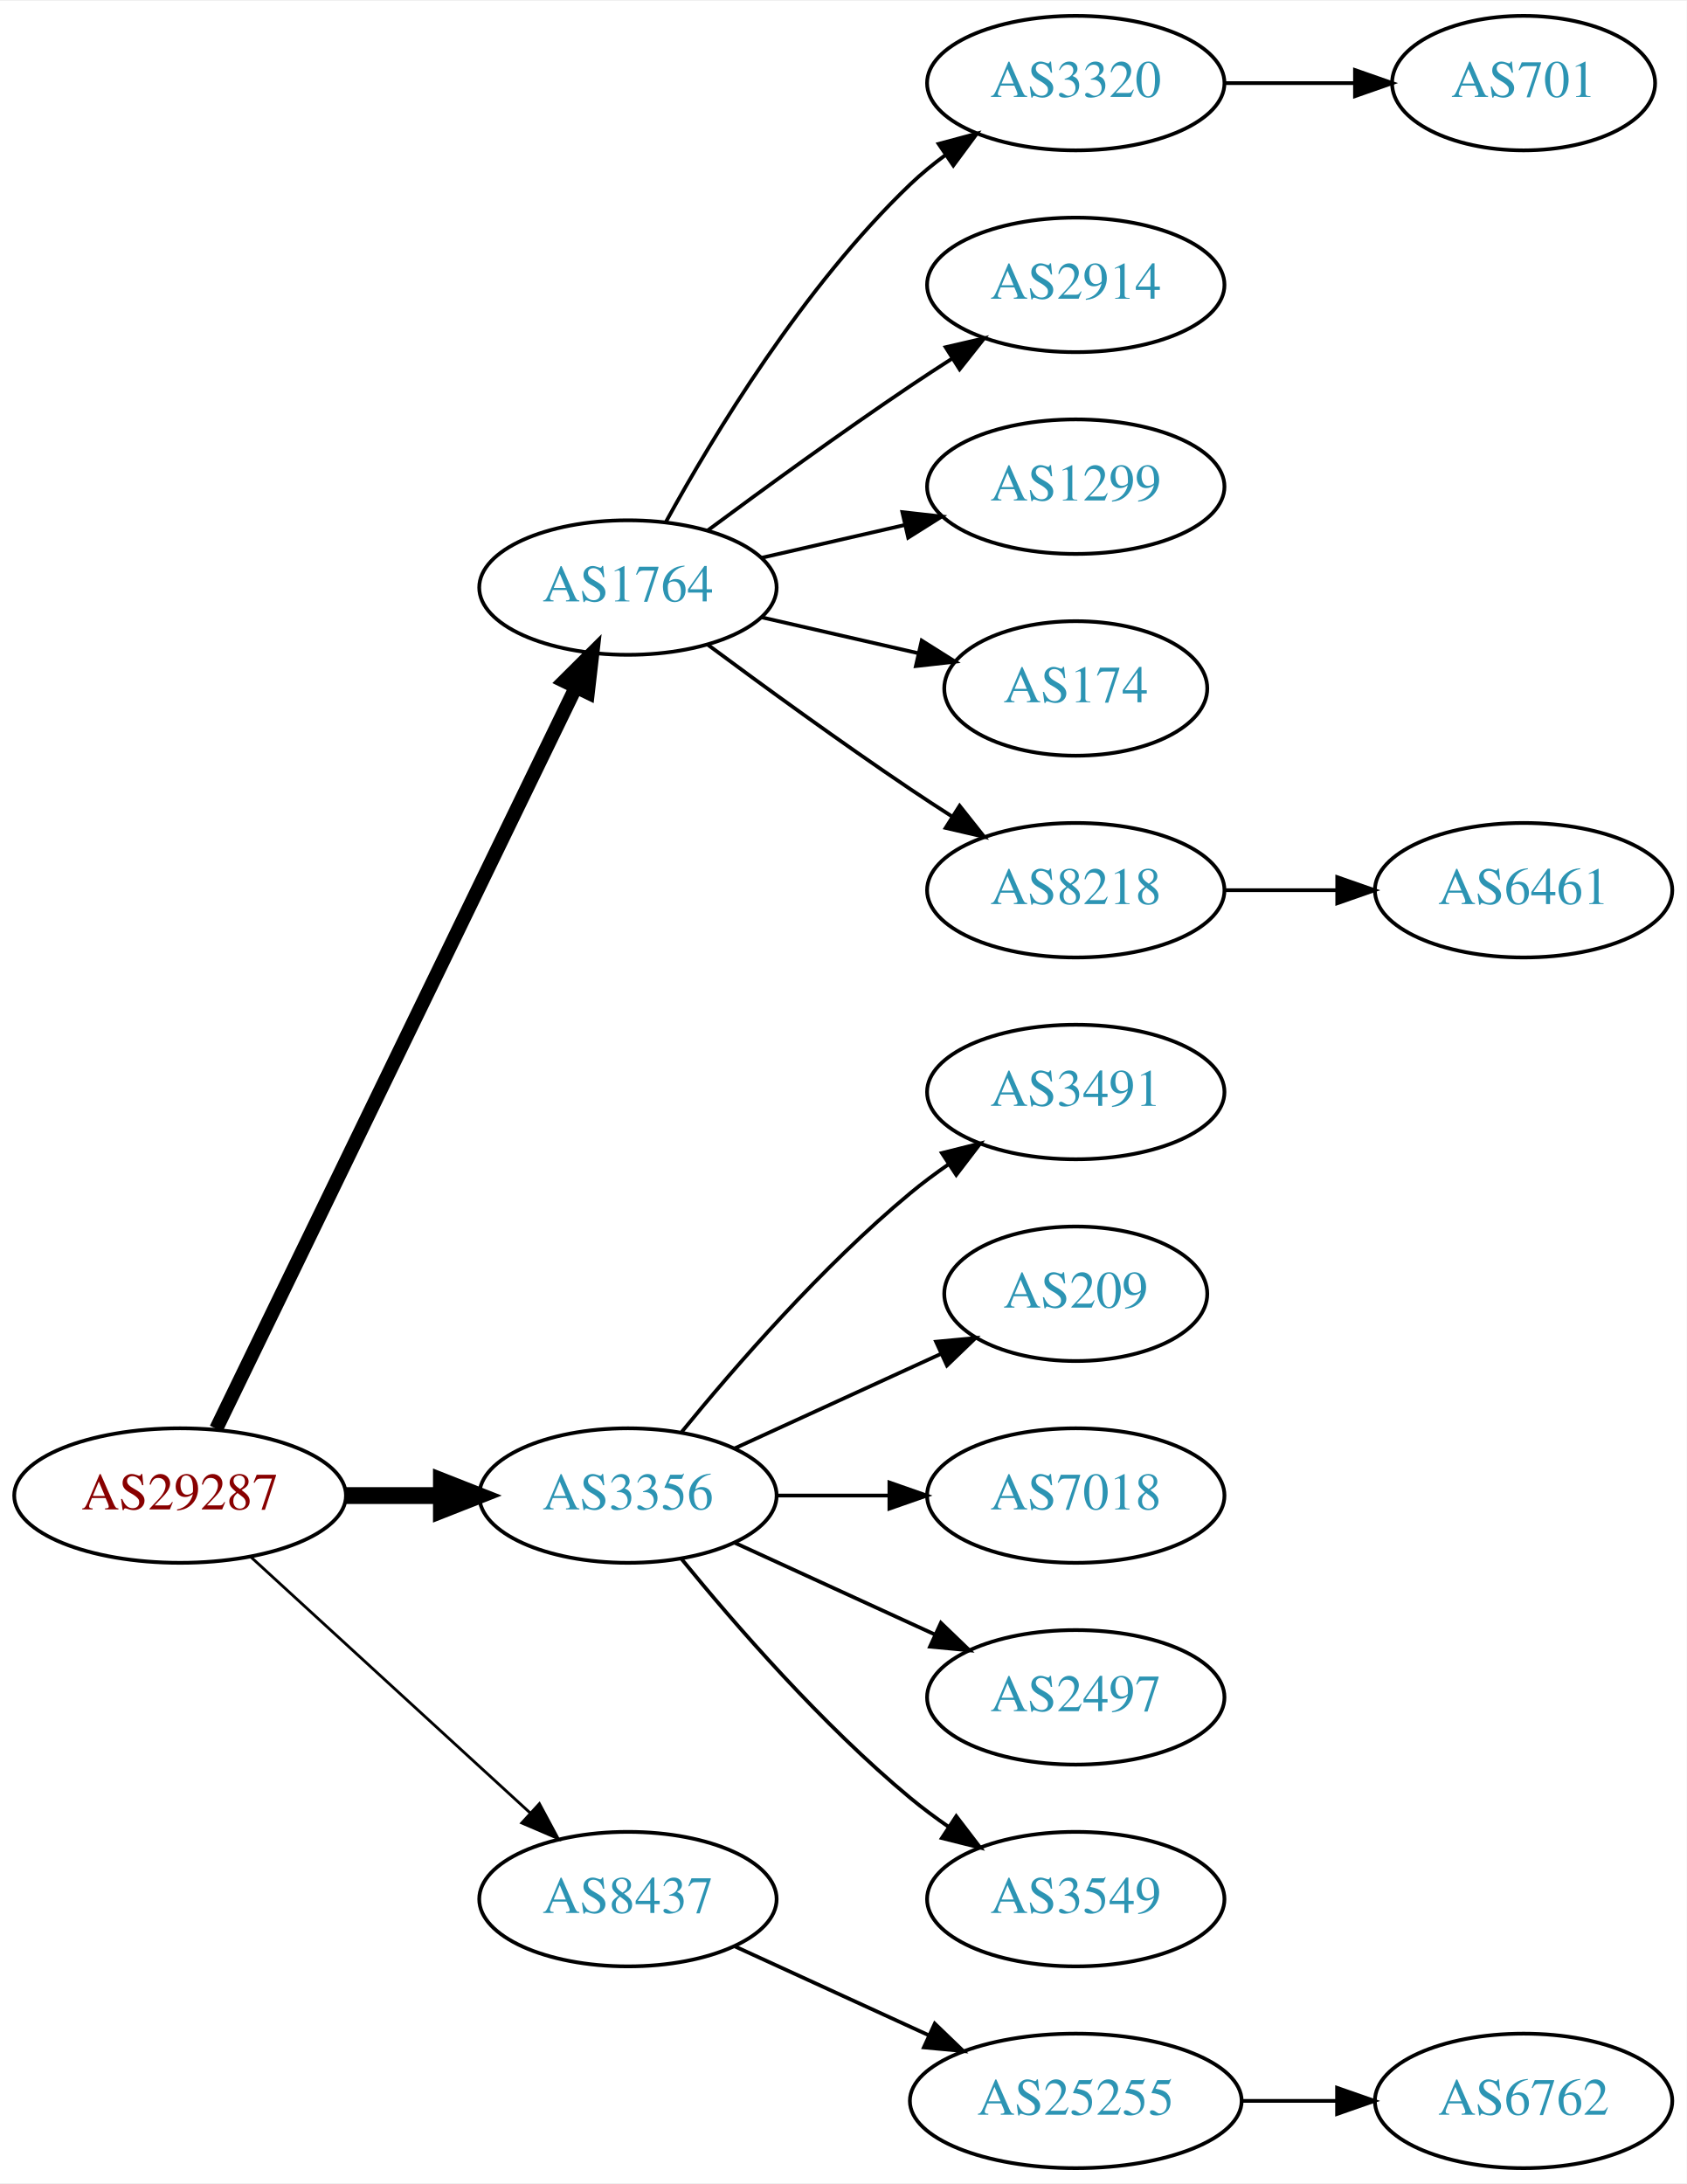
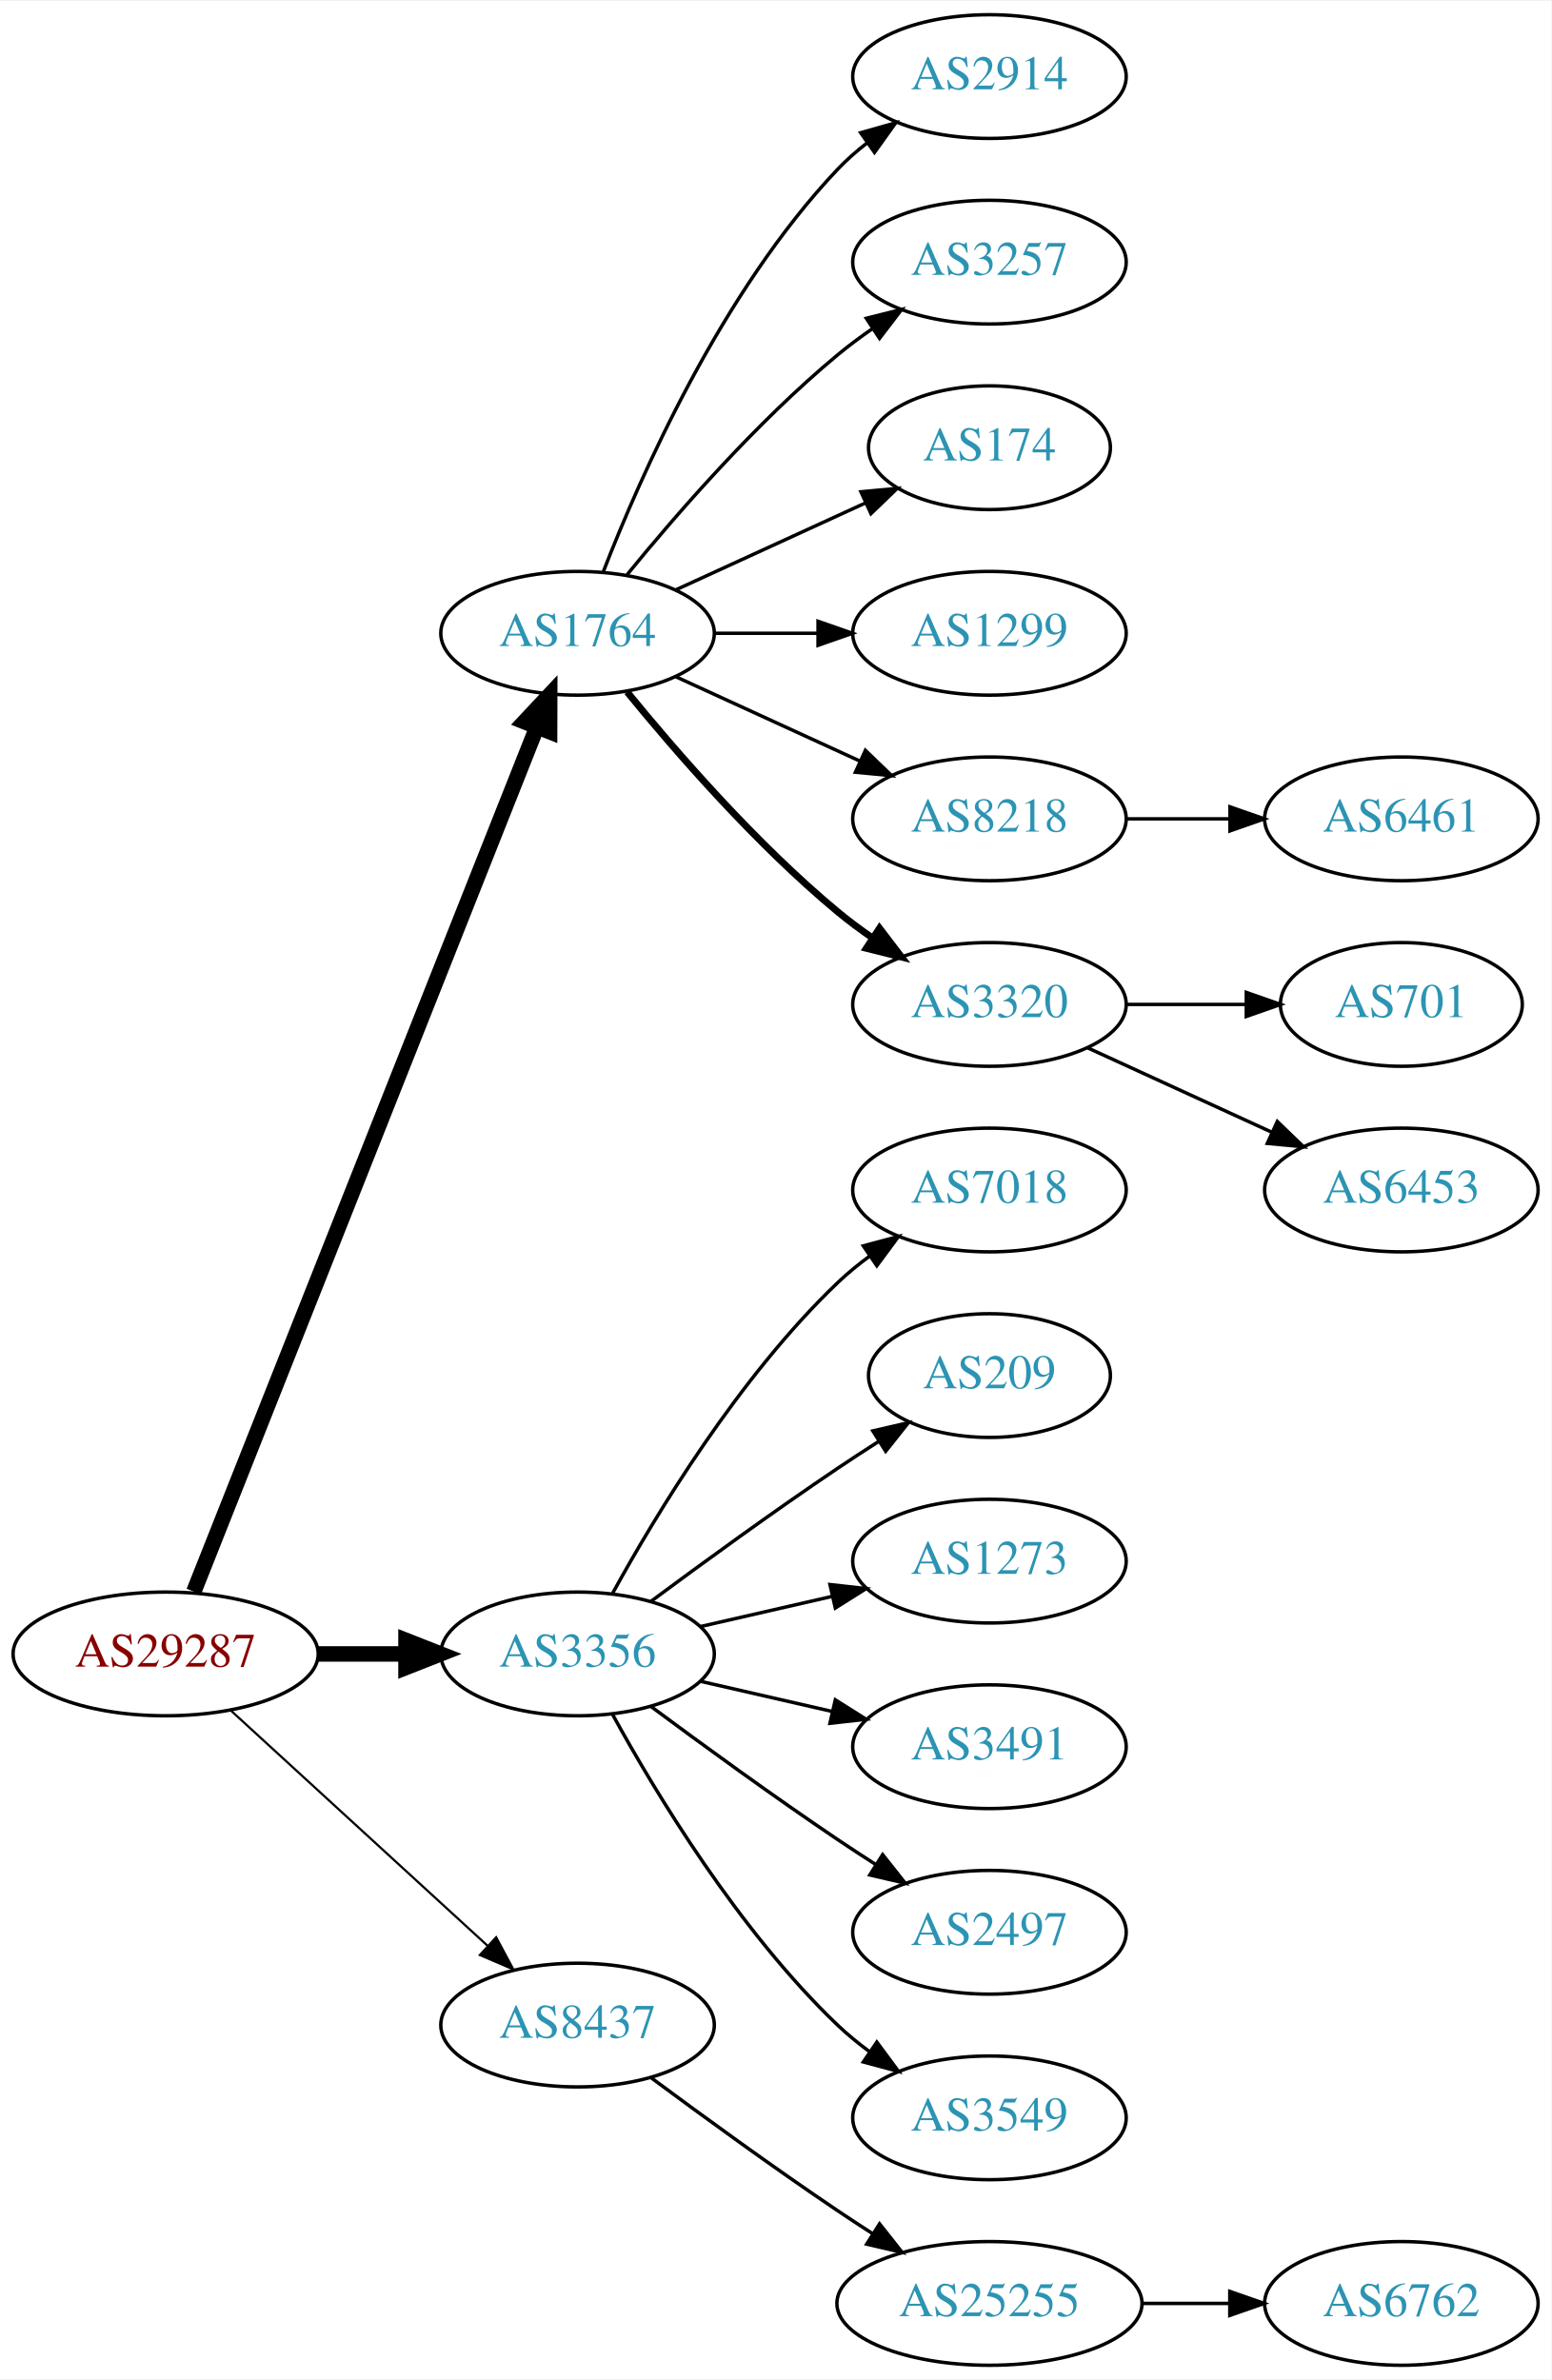
- <svg xmlns="http://www.w3.org/2000/svg" xmlns:xlink="http://www.w3.org/1999/xlink" width="451pt" height="584pt" viewBox="0.00 0.00 451.37 584.00">
-   <g id="graph0" class="graph" transform="scale(1 1) rotate(0) translate(4 580)">
-     <polygon fill="white" stroke="none" points="-4,4 -4,-580 447.37,-580 447.37,4 -4,4" />
+ <svg xmlns="http://www.w3.org/2000/svg" xmlns:xlink="http://www.w3.org/1999/xlink" width="451pt" height="692pt" viewBox="0.00 0.00 451.37 692.00">
+   <g id="graph0" class="graph" transform="scale(1 1) rotate(0) translate(4 688)">
+     <polygon fill="white" stroke="none" points="-4,4 -4,-688 447.37,-688 447.37,4 -4,4" />
    <g id="node1" class="node">
      <g id="a_node1">
        <a xlink:href="/asn/29287" xlink:title="AS29287 ~ Blizznet [AT]">
-           <ellipse fill="#ffffff" stroke="black" cx="44.196" cy="-180" rx="44.393" ry="18" />
-           <text text-anchor="middle" x="44.196" y="-176.3" font-family="Times,serif" font-size="14.00" fill="#880000">AS29287</text>
+           <ellipse fill="#ffffff" stroke="black" cx="44.196" cy="-207" rx="44.393" ry="18" />
+           <text text-anchor="middle" x="44.196" y="-203.3" font-family="Times,serif" font-size="14.00" fill="#880000">AS29287</text>
        </a>
      </g>
    </g>
    <g id="node2" class="node">
      <g id="a_node2">
        <a xlink:href="/asn/1764" xlink:title="AS1764 ~ NEXTLAYER-AS [AT]">
-           <ellipse fill="#ffffff" stroke="black" cx="164.039" cy="-423" rx="39.794" ry="18" />
-           <text text-anchor="middle" x="164.039" y="-419.3" font-family="Times,serif" font-size="14.00" fill="#2c94b3">AS1764</text>
+           <ellipse fill="#ffffff" stroke="black" cx="164.039" cy="-504" rx="39.794" ry="18" />
+           <text text-anchor="middle" x="164.039" y="-500.3" font-family="Times,serif" font-size="14.00" fill="#2c94b3">AS1764</text>
        </a>
      </g>
    </g>
    <g id="edge1" class="edge">
-       <path fill="none" stroke="black" stroke-width="3.75" d="M53.861,-197.868C74.342,-240.101 125.829,-346.272 150.055,-396.227" />
-       <polygon fill="black" stroke="black" stroke-width="3.75" points="147.007,-397.963 154.52,-405.433 153.305,-394.908 147.007,-397.963" />
+       <path fill="none" stroke="black" stroke-width="4.5" d="M52.39,-225.132C72.325,-275.373 128.366,-416.615 152.148,-476.553" />
+       <polygon fill="black" stroke="black" stroke-width="4.5" points="148.591,-478.263 155.939,-486.106 155.91,-475.358 148.591,-478.263" />
    </g>
    <g id="node3" class="node">
      <g id="a_node3">
        <a xlink:href="/asn/3356" xlink:title="AS3356 ~ Level 3 Parent, LLC [US]">
-           <ellipse fill="#ffffff" stroke="black" cx="164.039" cy="-180" rx="39.794" ry="18" />
-           <text text-anchor="middle" x="164.039" y="-176.3" font-family="Times,serif" font-size="14.00" fill="#2c94b3">AS3356</text>
+           <ellipse fill="#ffffff" stroke="black" cx="164.039" cy="-207" rx="39.794" ry="18" />
+           <text text-anchor="middle" x="164.039" y="-203.3" font-family="Times,serif" font-size="14.00" fill="#2c94b3">AS3356</text>
        </a>
      </g>
    </g>
    <g id="edge2" class="edge">
-       <path fill="none" stroke="black" stroke-width="4.5" d="M88.407,-180C96.72,-180 105.482,-180 113.965,-180" />
-       <polygon fill="black" stroke="black" stroke-width="4.5" points="114.123,-183.938 124.123,-180 114.123,-176.063 114.123,-183.938" />
+       <path fill="none" stroke="black" stroke-width="4.5" d="M88.407,-207C96.72,-207 105.482,-207 113.965,-207" />
+       <polygon fill="black" stroke="black" stroke-width="4.5" points="114.123,-210.938 124.123,-207 114.123,-203.063 114.123,-210.938" />
    </g>
    <g id="node4" class="node">
      <g id="a_node4">
        <a xlink:href="/asn/8437" xlink:title="AS8437 ~ Hutchison Drei Austria GmbH [AT]">
-           <ellipse fill="#ffffff" stroke="black" cx="164.039" cy="-72" rx="39.794" ry="18" />
-           <text text-anchor="middle" x="164.039" y="-68.3" font-family="Times,serif" font-size="14.00" fill="#2c94b3">AS8437</text>
+           <ellipse fill="#ffffff" stroke="black" cx="164.039" cy="-99" rx="39.794" ry="18" />
+           <text text-anchor="middle" x="164.039" y="-95.3" font-family="Times,serif" font-size="14.00" fill="#2c94b3">AS8437</text>
        </a>
      </g>
    </g>
    <g id="edge3" class="edge">
-       <path fill="none" stroke="black" stroke-width="0.75" d="M63.094,-163.597C83.022,-145.333 115.38,-115.678 137.857,-95.079" />
-       <polygon fill="black" stroke="black" stroke-width="0.75" points="140.351,-97.54 145.359,-88.203 135.622,-92.38 140.351,-97.54" />
+       <path fill="none" stroke="black" stroke-width="0.643" d="M63.094,-190.597C83.022,-172.333 115.38,-142.678 137.857,-122.079" />
+       <polygon fill="black" stroke="black" stroke-width="0.643" points="140.351,-124.54 145.359,-115.203 135.622,-119.38 140.351,-124.54" />
    </g>
    <g id="node5" class="node">
      <g id="a_node5">
-         <a xlink:href="/asn/3320" xlink:title="AS3320 ~ DTAG [DE]">
-           <ellipse fill="#ffffff" stroke="black" cx="283.881" cy="-558" rx="39.794" ry="18" />
-           <text text-anchor="middle" x="283.881" y="-554.3" font-family="Times,serif" font-size="14.00" fill="#2c94b3">AS3320</text>
+         <a xlink:href="/asn/2914" xlink:title="AS2914 ~ NTT America, Inc. [US]">
+           <ellipse fill="#ffffff" stroke="black" cx="283.881" cy="-666" rx="39.794" ry="18" />
+           <text text-anchor="middle" x="283.881" y="-662.3" font-family="Times,serif" font-size="14.00" fill="#2c94b3">AS2914</text>
        </a>
      </g>
    </g>
    <g id="edge4" class="edge">
-       <path fill="none" stroke="black" d="M174.28,-440.713C186.825,-463.561 211.002,-503.611 239.685,-531 242.553,-533.739 245.742,-536.347 249.051,-538.785" />
-       <polygon fill="black" stroke="black" points="247.175,-541.742 257.411,-544.477 251.114,-535.956 247.175,-541.742" />
+       <path fill="none" stroke="black" d="M171.562,-521.994C182.312,-549.728 205.969,-603.429 239.685,-639 242.271,-641.728 245.188,-644.294 248.257,-646.677" />
+       <polygon fill="black" stroke="black" points="246.411,-649.658 256.605,-652.543 250.435,-643.93 246.411,-649.658" />
    </g>
    <g id="node6" class="node">
      <g id="a_node6">
-         <a xlink:href="/asn/2914" xlink:title="AS2914 ~ NTT America, Inc. [US]">
-           <ellipse fill="#ffffff" stroke="black" cx="283.881" cy="-504" rx="39.794" ry="18" />
-           <text text-anchor="middle" x="283.881" y="-500.3" font-family="Times,serif" font-size="14.00" fill="#2c94b3">AS2914</text>
+         <a xlink:href="/asn/3257" xlink:title="AS3257 ~ GTT [DE]">
+           <ellipse fill="#ffffff" stroke="black" cx="283.881" cy="-612" rx="39.794" ry="18" />
+           <text text-anchor="middle" x="283.881" y="-608.3" font-family="Times,serif" font-size="14.00" fill="#2c94b3">AS3257</text>
        </a>
      </g>
    </g>
    <g id="edge5" class="edge">
-       <path fill="none" stroke="black" d="M185.369,-438.277C200.231,-449.304 220.976,-464.407 239.685,-477 243.234,-479.389 246.984,-481.839 250.733,-484.242" />
-       <polygon fill="black" stroke="black" points="249.059,-487.325 259.381,-489.712 252.801,-481.409 249.059,-487.325" />
+       <path fill="none" stroke="black" d="M178.458,-521.065C192.572,-538.375 215.987,-565.345 239.685,-585 242.901,-587.668 246.402,-590.27 249.972,-592.741" />
+       <polygon fill="black" stroke="black" points="248.05,-595.666 258.329,-598.236 251.896,-589.817 248.05,-595.666" />
    </g>
    <g id="node7" class="node">
      <g id="a_node7">
-         <a xlink:href="/asn/1299" xlink:title="AS1299 ~ Telia Carrier [EU]">
-           <ellipse fill="#ffffff" stroke="black" cx="283.881" cy="-450" rx="39.794" ry="18" />
-           <text text-anchor="middle" x="283.881" y="-446.3" font-family="Times,serif" font-size="14.00" fill="#2c94b3">AS1299</text>
+         <a xlink:href="/asn/174" xlink:title="AS174 ~ Cogent Communications [US]">
+           <ellipse fill="#ffffff" stroke="black" cx="283.881" cy="-558" rx="35.194" ry="18" />
+           <text text-anchor="middle" x="283.881" y="-554.3" font-family="Times,serif" font-size="14.00" fill="#2c94b3">AS174</text>
        </a>
      </g>
    </g>
    <g id="edge6" class="edge">
-       <path fill="none" stroke="black" d="M199.758,-430.955C211.758,-433.704 225.379,-436.825 238.071,-439.733" />
-       <polygon fill="black" stroke="black" points="237.474,-443.187 248.003,-442.009 239.037,-436.364 237.474,-443.187" />
+       <path fill="none" stroke="black" d="M192.667,-516.661C209.084,-524.183 230.065,-533.798 247.662,-541.861" />
+       <polygon fill="black" stroke="black" points="246.49,-545.174 257.04,-546.158 249.407,-538.811 246.49,-545.174" />
    </g>
    <g id="node8" class="node">
      <g id="a_node8">
-         <a xlink:href="/asn/174" xlink:title="AS174 ~ Cogent Communications [US]">
-           <ellipse fill="#ffffff" stroke="black" cx="283.881" cy="-396" rx="35.194" ry="18" />
-           <text text-anchor="middle" x="283.881" y="-392.3" font-family="Times,serif" font-size="14.00" fill="#2c94b3">AS174</text>
+         <a xlink:href="/asn/1299" xlink:title="AS1299 ~ Telia Carrier [EU]">
+           <ellipse fill="#ffffff" stroke="black" cx="283.881" cy="-504" rx="39.794" ry="18" />
+           <text text-anchor="middle" x="283.881" y="-500.3" font-family="Times,serif" font-size="14.00" fill="#2c94b3">AS1299</text>
        </a>
      </g>
    </g>
    <g id="edge7" class="edge">
-       <path fill="none" stroke="black" d="M199.758,-415.045C212.85,-412.045 227.873,-408.604 241.513,-405.478" />
-       <polygon fill="black" stroke="black" points="242.655,-408.807 251.621,-403.162 241.091,-401.984 242.655,-408.807" />
+       <path fill="none" stroke="black" d="M203.951,-504C213.505,-504 223.854,-504 233.817,-504" />
+       <polygon fill="black" stroke="black" points="234.009,-507.5 244.009,-504 234.009,-500.5 234.009,-507.5" />
    </g>
    <g id="node9" class="node">
      <g id="a_node9">
        <a xlink:href="/asn/8218" xlink:title="AS8218 ~ legacy Neotelecoms [FR]">
-           <ellipse fill="#ffffff" stroke="black" cx="283.881" cy="-342" rx="39.794" ry="18" />
-           <text text-anchor="middle" x="283.881" y="-338.3" font-family="Times,serif" font-size="14.00" fill="#2c94b3">AS8218</text>
+           <ellipse fill="#ffffff" stroke="black" cx="283.881" cy="-450" rx="39.794" ry="18" />
+           <text text-anchor="middle" x="283.881" y="-446.3" font-family="Times,serif" font-size="14.00" fill="#2c94b3">AS8218</text>
        </a>
      </g>
    </g>
    <g id="edge8" class="edge">
-       <path fill="none" stroke="black" d="M185.369,-407.723C200.231,-396.696 220.976,-381.593 239.685,-369 243.234,-366.611 246.984,-364.161 250.733,-361.758" />
-       <polygon fill="black" stroke="black" points="252.801,-364.591 259.381,-356.288 249.059,-358.675 252.801,-364.591" />
-     </g>
-     <g id="node12" class="node">
-       <g id="a_node12">
-         <a xlink:href="/asn/3491" xlink:title="AS3491 ~ PCCW Global, Inc. [US]">
-           <ellipse fill="#ffffff" stroke="black" cx="283.881" cy="-288" rx="39.794" ry="18" />
-           <text text-anchor="middle" x="283.881" y="-284.3" font-family="Times,serif" font-size="14.00" fill="#2c94b3">AS3491</text>
-         </a>
-       </g>
-     </g>
-     <g id="edge11" class="edge">
-       <path fill="none" stroke="black" d="M178.458,-197.065C192.572,-214.375 215.987,-241.345 239.685,-261 242.901,-263.668 246.402,-266.27 249.972,-268.741" />
-       <polygon fill="black" stroke="black" points="248.05,-271.666 258.329,-274.236 251.896,-265.817 248.05,-271.666" />
-     </g>
-     <g id="node13" class="node">
-       <g id="a_node13">
-         <a xlink:href="/asn/209" xlink:title="AS209 ~ CenturyLink Communications, LLC [US]">
-           <ellipse fill="#ffffff" stroke="black" cx="283.881" cy="-234" rx="35.194" ry="18" />
-           <text text-anchor="middle" x="283.881" y="-230.3" font-family="Times,serif" font-size="14.00" fill="#2c94b3">AS209</text>
-         </a>
-       </g>
-     </g>
-     <g id="edge12" class="edge">
-       <path fill="none" stroke="black" d="M192.667,-192.661C209.084,-200.183 230.065,-209.798 247.662,-217.861" />
-       <polygon fill="black" stroke="black" points="246.49,-221.174 257.04,-222.158 249.407,-214.811 246.49,-221.174" />
+       <path fill="none" stroke="black" d="M192.667,-491.339C208.624,-484.027 228.895,-474.739 246.178,-466.819" />
+       <polygon fill="black" stroke="black" points="247.793,-469.929 255.425,-462.581 244.876,-463.565 247.793,-469.929" />
+     </g>
+     <g id="node10" class="node">
+       <g id="a_node10">
+         <a xlink:href="/asn/3320" xlink:title="AS3320 ~ DTAG [DE]">
+           <ellipse fill="#ffffff" stroke="black" cx="283.881" cy="-396" rx="39.794" ry="18" />
+           <text text-anchor="middle" x="283.881" y="-392.3" font-family="Times,serif" font-size="14.00" fill="#2c94b3">AS3320</text>
+         </a>
+       </g>
+     </g>
+     <g id="edge9" class="edge">
+       <path fill="none" stroke="black" stroke-width="2" d="M178.458,-486.935C192.572,-469.625 215.987,-442.655 239.685,-423 242.901,-420.332 246.402,-417.73 249.972,-415.259" />
+       <polygon fill="black" stroke="black" stroke-width="2" points="251.896,-418.183 258.329,-409.764 248.05,-412.334 251.896,-418.183" />
    </g>
    <g id="node14" class="node">
      <g id="a_node14">
        <a xlink:href="/asn/7018" xlink:title="AS7018 ~ AT&amp;T Services, Inc. [US]">
-           <ellipse fill="#ffffff" stroke="black" cx="283.881" cy="-180" rx="39.794" ry="18" />
-           <text text-anchor="middle" x="283.881" y="-176.3" font-family="Times,serif" font-size="14.00" fill="#2c94b3">AS7018</text>
+           <ellipse fill="#ffffff" stroke="black" cx="283.881" cy="-342" rx="39.794" ry="18" />
+           <text text-anchor="middle" x="283.881" y="-338.3" font-family="Times,serif" font-size="14.00" fill="#2c94b3">AS7018</text>
        </a>
      </g>
    </g>
    <g id="edge13" class="edge">
-       <path fill="none" stroke="black" d="M203.951,-180C213.505,-180 223.854,-180 233.817,-180" />
-       <polygon fill="black" stroke="black" points="234.009,-183.5 244.009,-180 234.009,-176.5 234.009,-183.5" />
+       <path fill="none" stroke="black" d="M174.28,-224.713C186.825,-247.561 211.002,-287.611 239.685,-315 242.553,-317.739 245.742,-320.347 249.051,-322.785" />
+       <polygon fill="black" stroke="black" points="247.175,-325.742 257.411,-328.477 251.114,-319.956 247.175,-325.742" />
    </g>
    <g id="node15" class="node">
      <g id="a_node15">
+         <a xlink:href="/asn/209" xlink:title="AS209 ~ CenturyLink Communications, LLC [US]">
+           <ellipse fill="#ffffff" stroke="black" cx="283.881" cy="-288" rx="35.194" ry="18" />
+           <text text-anchor="middle" x="283.881" y="-284.3" font-family="Times,serif" font-size="14.00" fill="#2c94b3">AS209</text>
+         </a>
+       </g>
+     </g>
+     <g id="edge14" class="edge">
+       <path fill="none" stroke="black" d="M185.369,-222.277C200.231,-233.304 220.976,-248.407 239.685,-261 243.502,-263.569 247.552,-266.21 251.583,-268.786" />
+       <polygon fill="black" stroke="black" points="249.952,-271.895 260.277,-274.271 253.687,-265.975 249.952,-271.895" />
+     </g>
+     <g id="node16" class="node">
+       <g id="a_node16">
+         <a xlink:href="/asn/1273" xlink:title="AS1273 ~ Vodafone Group PLC [EU]">
+           <ellipse fill="#ffffff" stroke="black" cx="283.881" cy="-234" rx="39.794" ry="18" />
+           <text text-anchor="middle" x="283.881" y="-230.3" font-family="Times,serif" font-size="14.00" fill="#2c94b3">AS1273</text>
+         </a>
+       </g>
+     </g>
+     <g id="edge15" class="edge">
+       <path fill="none" stroke="black" d="M199.758,-214.955C211.758,-217.704 225.379,-220.825 238.071,-223.733" />
+       <polygon fill="black" stroke="black" points="237.474,-227.187 248.003,-226.009 239.037,-220.364 237.474,-227.187" />
+     </g>
+     <g id="node17" class="node">
+       <g id="a_node17">
+         <a xlink:href="/asn/3491" xlink:title="AS3491 ~ PCCW Global, Inc. [US]">
+           <ellipse fill="#ffffff" stroke="black" cx="283.881" cy="-180" rx="39.794" ry="18" />
+           <text text-anchor="middle" x="283.881" y="-176.3" font-family="Times,serif" font-size="14.00" fill="#2c94b3">AS3491</text>
+         </a>
+       </g>
+     </g>
+     <g id="edge16" class="edge">
+       <path fill="none" stroke="black" d="M199.758,-199.045C211.758,-196.296 225.379,-193.175 238.071,-190.267" />
+       <polygon fill="black" stroke="black" points="239.037,-193.636 248.003,-187.991 237.474,-186.813 239.037,-193.636" />
+     </g>
+     <g id="node18" class="node">
+       <g id="a_node18">
        <a xlink:href="/asn/2497" xlink:title="AS2497 ~ Internet Initiative Japan Inc. [JP]">
          <ellipse fill="#ffffff" stroke="black" cx="283.881" cy="-126" rx="39.794" ry="18" />
          <text text-anchor="middle" x="283.881" y="-122.3" font-family="Times,serif" font-size="14.00" fill="#2c94b3">AS2497</text>
        </a>
      </g>
    </g>
-     <g id="edge14" class="edge">
-       <path fill="none" stroke="black" d="M192.667,-167.339C208.624,-160.027 228.895,-150.739 246.178,-142.819" />
-       <polygon fill="black" stroke="black" points="247.793,-145.929 255.425,-138.581 244.876,-139.565 247.793,-145.929" />
-     </g>
-     <g id="node16" class="node">
-       <g id="a_node16">
+     <g id="edge17" class="edge">
+       <path fill="none" stroke="black" d="M185.369,-191.723C200.231,-180.696 220.976,-165.593 239.685,-153 243.234,-150.611 246.984,-148.161 250.733,-145.758" />
+       <polygon fill="black" stroke="black" points="252.801,-148.591 259.381,-140.288 249.059,-142.675 252.801,-148.591" />
+     </g>
+     <g id="node19" class="node">
+       <g id="a_node19">
        <a xlink:href="/asn/3549" xlink:title="AS3549 ~ Level 3 Parent, LLC [US]">
          <ellipse fill="#ffffff" stroke="black" cx="283.881" cy="-72" rx="39.794" ry="18" />
          <text text-anchor="middle" x="283.881" y="-68.3" font-family="Times,serif" font-size="14.00" fill="#2c94b3">AS3549</text>
        </a>
      </g>
    </g>
-     <g id="edge15" class="edge">
-       <path fill="none" stroke="black" d="M178.458,-162.935C192.572,-145.625 215.987,-118.655 239.685,-99 242.901,-96.332 246.402,-93.73 249.972,-91.259" />
-       <polygon fill="black" stroke="black" points="251.896,-94.183 258.329,-85.764 248.05,-88.334 251.896,-94.183" />
-     </g>
-     <g id="node17" class="node">
-       <g id="a_node17">
+     <g id="edge18" class="edge">
+       <path fill="none" stroke="black" d="M174.28,-189.287C186.825,-166.439 211.002,-126.389 239.685,-99 242.553,-96.261 245.742,-93.653 249.051,-91.215" />
+       <polygon fill="black" stroke="black" points="251.114,-94.044 257.411,-85.523 247.175,-88.258 251.114,-94.044" />
+     </g>
+     <g id="node20" class="node">
+       <g id="a_node20">
        <a xlink:href="/asn/25255" xlink:title="AS25255 ~ ==&gt; TELE2 AUSTRIA &lt;== [AT]">
          <ellipse fill="#ffffff" stroke="black" cx="283.881" cy="-18" rx="44.393" ry="18" />
          <text text-anchor="middle" x="283.881" y="-14.3" font-family="Times,serif" font-size="14.00" fill="#2c94b3">AS25255</text>
        </a>
      </g>
    </g>
-     <g id="edge16" class="edge">
-       <path fill="none" stroke="black" d="M192.667,-59.339C208.165,-52.238 227.732,-43.272 244.678,-35.506" />
-       <polygon fill="black" stroke="black" points="246.148,-38.682 253.781,-31.335 243.232,-32.319 246.148,-38.682" />
-     </g>
-     <g id="node10" class="node">
-       <g id="a_node10">
-         <a xlink:href="/asn/701" xlink:title="AS701 ~ UUNET [US]">
-           <ellipse fill="#ffffff" stroke="black" cx="403.724" cy="-558" rx="35.194" ry="18" />
-           <text text-anchor="middle" x="403.724" y="-554.3" font-family="Times,serif" font-size="14.00" fill="#2c94b3">AS701</text>
-         </a>
-       </g>
-     </g>
-     <g id="edge9" class="edge">
-       <path fill="none" stroke="black" d="M323.794,-558C334.881,-558 347.04,-558 358.422,-558" />
-       <polygon fill="black" stroke="black" points="358.604,-561.5 368.604,-558 358.604,-554.5 358.604,-561.5" />
+     <g id="edge19" class="edge">
+       <path fill="none" stroke="black" d="M185.369,-83.723C200.231,-72.696 220.976,-57.593 239.685,-45 242.975,-42.785 246.438,-40.518 249.912,-38.285" />
+       <polygon fill="black" stroke="black" points="251.909,-41.163 258.479,-32.852 248.16,-35.252 251.909,-41.163" />
    </g>
    <g id="node11" class="node">
      <g id="a_node11">
        <a xlink:href="/asn/6461" xlink:title="AS6461 ~ Zayo Bandwidth [US]">
+           <ellipse fill="#ffffff" stroke="black" cx="403.724" cy="-450" rx="39.794" ry="18" />
+           <text text-anchor="middle" x="403.724" y="-446.3" font-family="Times,serif" font-size="14.00" fill="#2c94b3">AS6461</text>
+         </a>
+       </g>
+     </g>
+     <g id="edge10" class="edge">
+       <path fill="none" stroke="black" d="M323.794,-450C333.347,-450 343.697,-450 353.659,-450" />
+       <polygon fill="black" stroke="black" points="353.852,-453.5 363.852,-450 353.852,-446.5 353.852,-453.5" />
+     </g>
+     <g id="node12" class="node">
+       <g id="a_node12">
+         <a xlink:href="/asn/701" xlink:title="AS701 ~ UUNET [US]">
+           <ellipse fill="#ffffff" stroke="black" cx="403.724" cy="-396" rx="35.194" ry="18" />
+           <text text-anchor="middle" x="403.724" y="-392.3" font-family="Times,serif" font-size="14.00" fill="#2c94b3">AS701</text>
+         </a>
+       </g>
+     </g>
+     <g id="edge11" class="edge">
+       <path fill="none" stroke="black" d="M323.794,-396C334.881,-396 347.04,-396 358.422,-396" />
+       <polygon fill="black" stroke="black" points="358.604,-399.5 368.604,-396 358.604,-392.5 358.604,-399.5" />
+     </g>
+     <g id="node13" class="node">
+       <g id="a_node13">
+         <a xlink:href="/asn/6453" xlink:title="AS6453 ~ TATA COMMUNICATIONS (AMERICA) INC [US]">
          <ellipse fill="#ffffff" stroke="black" cx="403.724" cy="-342" rx="39.794" ry="18" />
-           <text text-anchor="middle" x="403.724" y="-338.3" font-family="Times,serif" font-size="14.00" fill="#2c94b3">AS6461</text>
-         </a>
-       </g>
-     </g>
-     <g id="edge10" class="edge">
-       <path fill="none" stroke="black" d="M323.794,-342C333.347,-342 343.697,-342 353.659,-342" />
-       <polygon fill="black" stroke="black" points="353.852,-345.5 363.852,-342 353.852,-338.5 353.852,-345.5" />
-     </g>
-     <g id="node18" class="node">
-       <g id="a_node18">
+           <text text-anchor="middle" x="403.724" y="-338.3" font-family="Times,serif" font-size="14.00" fill="#2c94b3">AS6453</text>
+         </a>
+       </g>
+     </g>
+     <g id="edge12" class="edge">
+       <path fill="none" stroke="black" d="M312.51,-383.339C328.467,-376.027 348.738,-366.739 366.02,-358.819" />
+       <polygon fill="black" stroke="black" points="367.635,-361.929 375.268,-354.581 364.719,-355.565 367.635,-361.929" />
+     </g>
+     <g id="node21" class="node">
+       <g id="a_node21">
        <a xlink:href="/asn/6762" xlink:title="AS6762 ~ TELECOM ITALIA SPARKLE S.p.A. [IT]">
          <ellipse fill="#ffffff" stroke="black" cx="403.724" cy="-18" rx="39.794" ry="18" />
          <text text-anchor="middle" x="403.724" y="-14.3" font-family="Times,serif" font-size="14.00" fill="#2c94b3">AS6762</text>
        </a>
      </g>
    </g>
-     <g id="edge17" class="edge">
+     <g id="edge20" class="edge">
      <path fill="none" stroke="black" d="M328.092,-18C336.405,-18 345.168,-18 353.65,-18" />
      <polygon fill="black" stroke="black" points="353.809,-21.5 363.809,-18 353.809,-14.5 353.809,-21.5" />
    </g>
  </g>
</svg>
